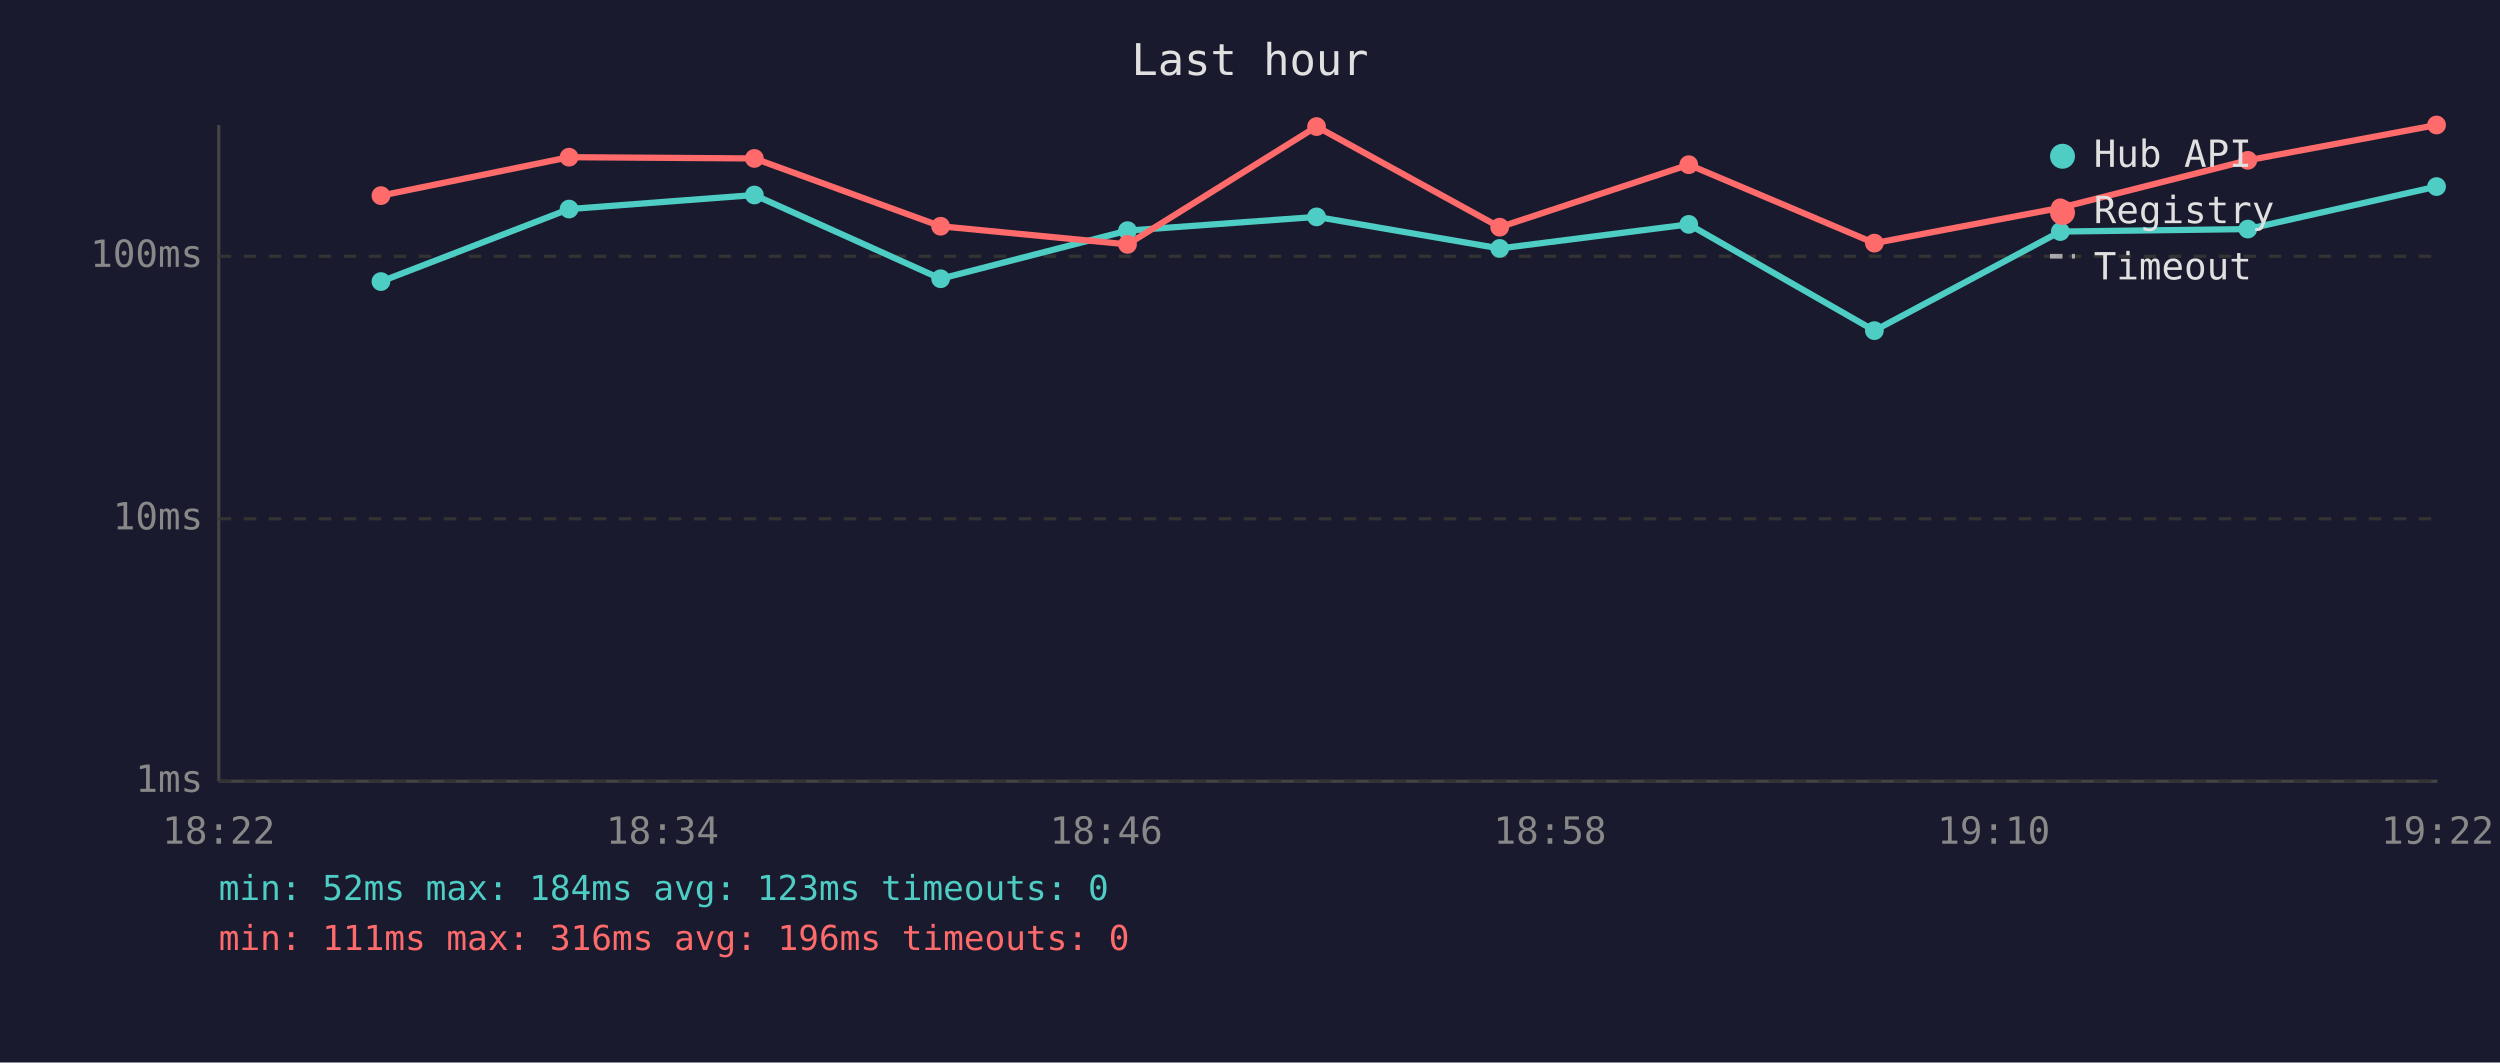
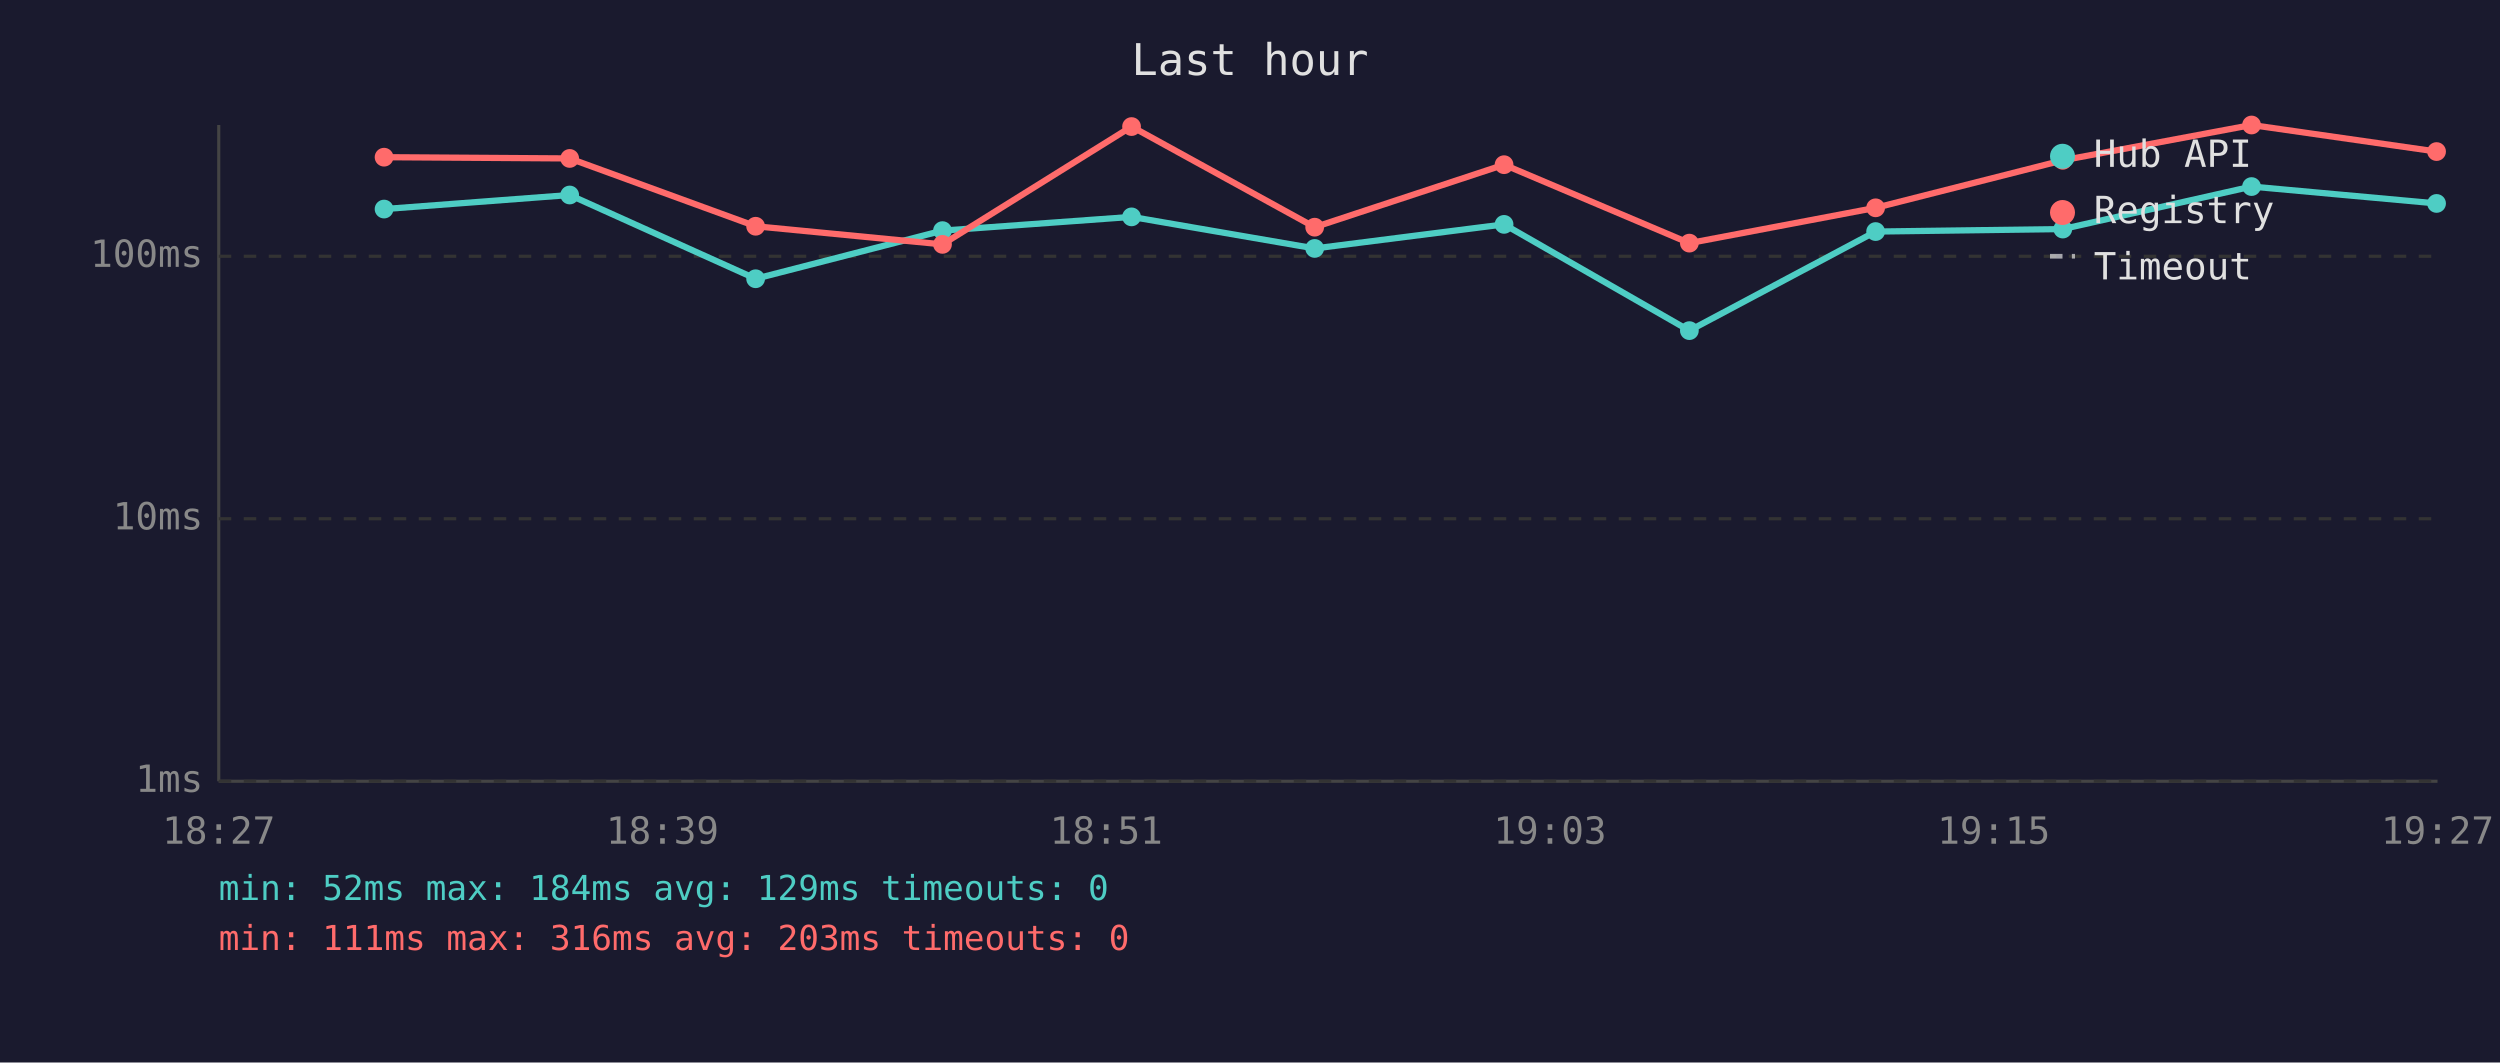
<svg xmlns="http://www.w3.org/2000/svg" viewBox="0 0 800 340" font-family="monospace" font-size="12">
  <rect width="800" height="340" fill="#1a1a2e" />
  <text x="400" y="24" fill="#e0e0e0" font-size="14" text-anchor="middle">Last hour</text>
  <line x1="70" y1="40" x2="70" y2="250" stroke="#444" stroke-width="1" />
  <line x1="70" y1="250" x2="780" y2="250" stroke="#444" stroke-width="1" />
  <line x1="70" y1="250" x2="780" y2="250" stroke="#333" stroke-width="1" stroke-dasharray="4" />
  <text x="65" y="250" fill="#888" text-anchor="end" dominant-baseline="middle">1ms</text>
  <line x1="70" y1="166" x2="780" y2="166" stroke="#333" stroke-width="1" stroke-dasharray="4" />
  <text x="65" y="166" fill="#888" text-anchor="end" dominant-baseline="middle">10ms</text>
  <line x1="70" y1="82" x2="780" y2="82" stroke="#333" stroke-width="1" stroke-dasharray="4" />
  <text x="65" y="82" fill="#888" text-anchor="end" dominant-baseline="middle">100ms</text>
-   <text x="70" y="270" fill="#888" text-anchor="middle">18:22</text>
-   <text x="212" y="270" fill="#888" text-anchor="middle">18:34</text>
-   <text x="354" y="270" fill="#888" text-anchor="middle">18:46</text>
-   <text x="496" y="270" fill="#888" text-anchor="middle">18:58</text>
-   <text x="638" y="270" fill="#888" text-anchor="middle">19:10</text>
-   <text x="780" y="270" fill="#888" text-anchor="middle">19:22</text>
-   <polyline points="121.9,90.1 182.1,66.9 241.4,62.4 301.0,89.2 360.8,73.8 421.3,69.4 479.9,79.5 540.4,71.8 599.8,105.8 659.3,74.1 719.3,73.3 779.7,59.7" fill="none" stroke="#4ecdc4" stroke-width="2" opacity="1" />
-   <circle cx="121.9" cy="90.1" r="3" fill="#4ecdc4" />
-   <circle cx="182.1" cy="66.9" r="3" fill="#4ecdc4" />
-   <circle cx="241.4" cy="62.4" r="3" fill="#4ecdc4" />
-   <circle cx="301.0" cy="89.2" r="3" fill="#4ecdc4" />
-   <circle cx="360.8" cy="73.8" r="3" fill="#4ecdc4" />
-   <circle cx="421.3" cy="69.4" r="3" fill="#4ecdc4" />
-   <circle cx="479.9" cy="79.5" r="3" fill="#4ecdc4" />
-   <circle cx="540.4" cy="71.8" r="3" fill="#4ecdc4" />
-   <circle cx="599.8" cy="105.8" r="3" fill="#4ecdc4" />
-   <circle cx="659.3" cy="74.1" r="3" fill="#4ecdc4" />
-   <circle cx="719.3" cy="73.3" r="3" fill="#4ecdc4" />
-   <circle cx="779.7" cy="59.7" r="3" fill="#4ecdc4" />
-   <polyline points="121.9,62.6 182.1,50.3 241.4,50.7 301.0,72.4 360.8,78.2 421.3,40.5 479.9,72.7 540.4,52.7 599.8,77.8 659.3,66.5 719.3,51.3 779.7,40.0" fill="none" stroke="#ff6b6b" stroke-width="2" opacity="1" />
-   <circle cx="121.9" cy="62.6" r="3" fill="#ff6b6b" />
-   <circle cx="182.1" cy="50.3" r="3" fill="#ff6b6b" />
-   <circle cx="241.4" cy="50.7" r="3" fill="#ff6b6b" />
-   <circle cx="301.0" cy="72.4" r="3" fill="#ff6b6b" />
-   <circle cx="360.8" cy="78.2" r="3" fill="#ff6b6b" />
-   <circle cx="421.3" cy="40.5" r="3" fill="#ff6b6b" />
-   <circle cx="479.9" cy="72.7" r="3" fill="#ff6b6b" />
-   <circle cx="540.4" cy="52.7" r="3" fill="#ff6b6b" />
-   <circle cx="599.8" cy="77.8" r="3" fill="#ff6b6b" />
-   <circle cx="659.3" cy="66.5" r="3" fill="#ff6b6b" />
-   <circle cx="719.3" cy="51.3" r="3" fill="#ff6b6b" />
-   <circle cx="779.7" cy="40.0" r="3" fill="#ff6b6b" />
+   <text x="70" y="270" fill="#888" text-anchor="middle">18:27</text>
+   <text x="212" y="270" fill="#888" text-anchor="middle">18:39</text>
+   <text x="354" y="270" fill="#888" text-anchor="middle">18:51</text>
+   <text x="496" y="270" fill="#888" text-anchor="middle">19:03</text>
+   <text x="638" y="270" fill="#888" text-anchor="middle">19:15</text>
+   <text x="780" y="270" fill="#888" text-anchor="middle">19:27</text>
+   <polyline points="122.9,66.9 182.3,62.4 241.8,89.2 301.6,73.8 362.1,69.4 420.7,79.5 481.3,71.8 540.6,105.8 600.2,74.1 660.1,73.3 720.5,59.7 779.7,65.1" fill="none" stroke="#4ecdc4" stroke-width="2" opacity="1" />
+   <circle cx="122.9" cy="66.9" r="3" fill="#4ecdc4" />
+   <circle cx="182.3" cy="62.4" r="3" fill="#4ecdc4" />
+   <circle cx="241.8" cy="89.2" r="3" fill="#4ecdc4" />
+   <circle cx="301.6" cy="73.8" r="3" fill="#4ecdc4" />
+   <circle cx="362.1" cy="69.4" r="3" fill="#4ecdc4" />
+   <circle cx="420.7" cy="79.5" r="3" fill="#4ecdc4" />
+   <circle cx="481.3" cy="71.8" r="3" fill="#4ecdc4" />
+   <circle cx="540.6" cy="105.8" r="3" fill="#4ecdc4" />
+   <circle cx="600.2" cy="74.1" r="3" fill="#4ecdc4" />
+   <circle cx="660.1" cy="73.3" r="3" fill="#4ecdc4" />
+   <circle cx="720.5" cy="59.7" r="3" fill="#4ecdc4" />
+   <circle cx="779.7" cy="65.1" r="3" fill="#4ecdc4" />
+   <polyline points="122.9,50.3 182.3,50.7 241.8,72.4 301.6,78.2 362.1,40.5 420.7,72.7 481.3,52.7 540.6,77.8 600.2,66.5 660.1,51.3 720.5,40.0 779.7,48.5" fill="none" stroke="#ff6b6b" stroke-width="2" opacity="1" />
+   <circle cx="122.9" cy="50.3" r="3" fill="#ff6b6b" />
+   <circle cx="182.3" cy="50.7" r="3" fill="#ff6b6b" />
+   <circle cx="241.8" cy="72.4" r="3" fill="#ff6b6b" />
+   <circle cx="301.6" cy="78.2" r="3" fill="#ff6b6b" />
+   <circle cx="362.1" cy="40.5" r="3" fill="#ff6b6b" />
+   <circle cx="420.7" cy="72.7" r="3" fill="#ff6b6b" />
+   <circle cx="481.3" cy="52.7" r="3" fill="#ff6b6b" />
+   <circle cx="540.6" cy="77.8" r="3" fill="#ff6b6b" />
+   <circle cx="600.2" cy="66.5" r="3" fill="#ff6b6b" />
+   <circle cx="660.1" cy="51.3" r="3" fill="#ff6b6b" />
+   <circle cx="720.5" cy="40.0" r="3" fill="#ff6b6b" />
+   <circle cx="779.7" cy="48.5" r="3" fill="#ff6b6b" />
  <circle cx="660" cy="50" r="4" fill="#4ecdc4" />
  <text x="670" y="50" fill="#e0e0e0" dominant-baseline="middle">Hub API</text>
  <circle cx="660" cy="68" r="4" fill="#ff6b6b" />
  <text x="670" y="68" fill="#e0e0e0" dominant-baseline="middle">Registry</text>
  <line x1="656" y1="82" x2="664" y2="82" stroke="#e0e0e0" stroke-width="1.5" stroke-dasharray="4,3" opacity="0.7" />
  <text x="670" y="86" fill="#e0e0e0" dominant-baseline="middle">Timeout</text>
-   <text x="70" y="288" fill="#4ecdc4" font-size="11">min: 52ms  max: 184ms  avg: 123ms  timeouts: 0</text>
-   <text x="70" y="304" fill="#ff6b6b" font-size="11">min: 111ms  max: 316ms  avg: 196ms  timeouts: 0</text>
+   <text x="70" y="288" fill="#4ecdc4" font-size="11">min: 52ms  max: 184ms  avg: 129ms  timeouts: 0</text>
+   <text x="70" y="304" fill="#ff6b6b" font-size="11">min: 111ms  max: 316ms  avg: 203ms  timeouts: 0</text>
</svg>
